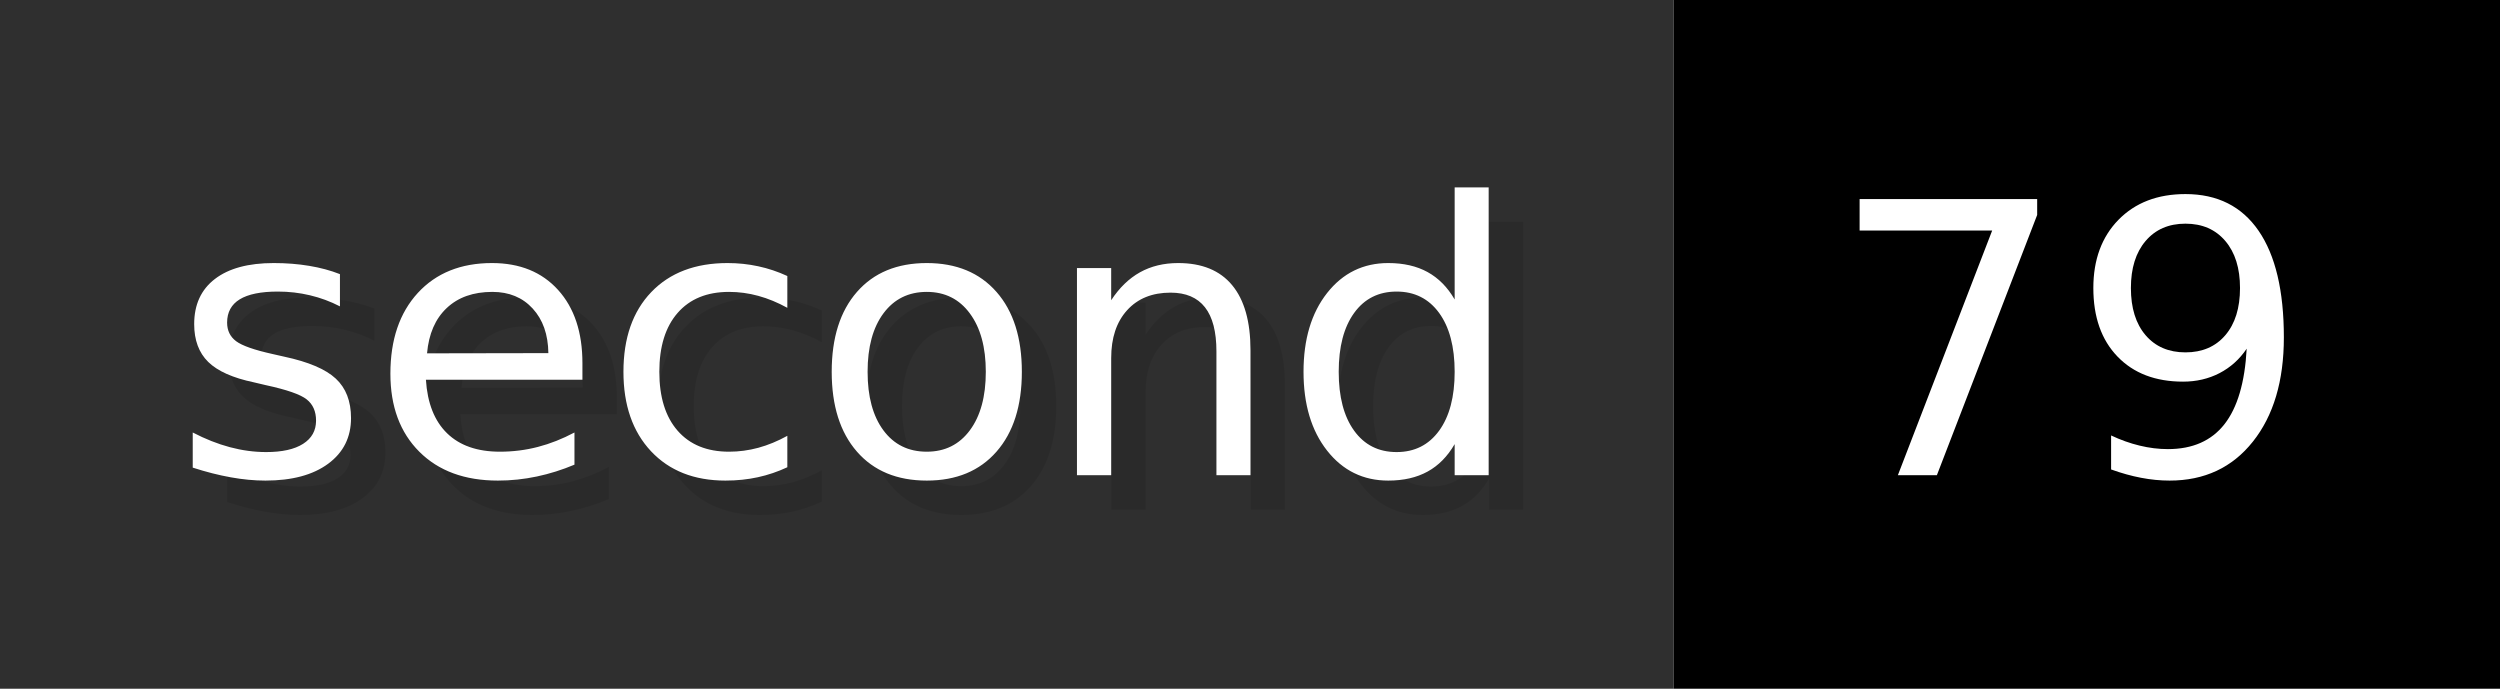
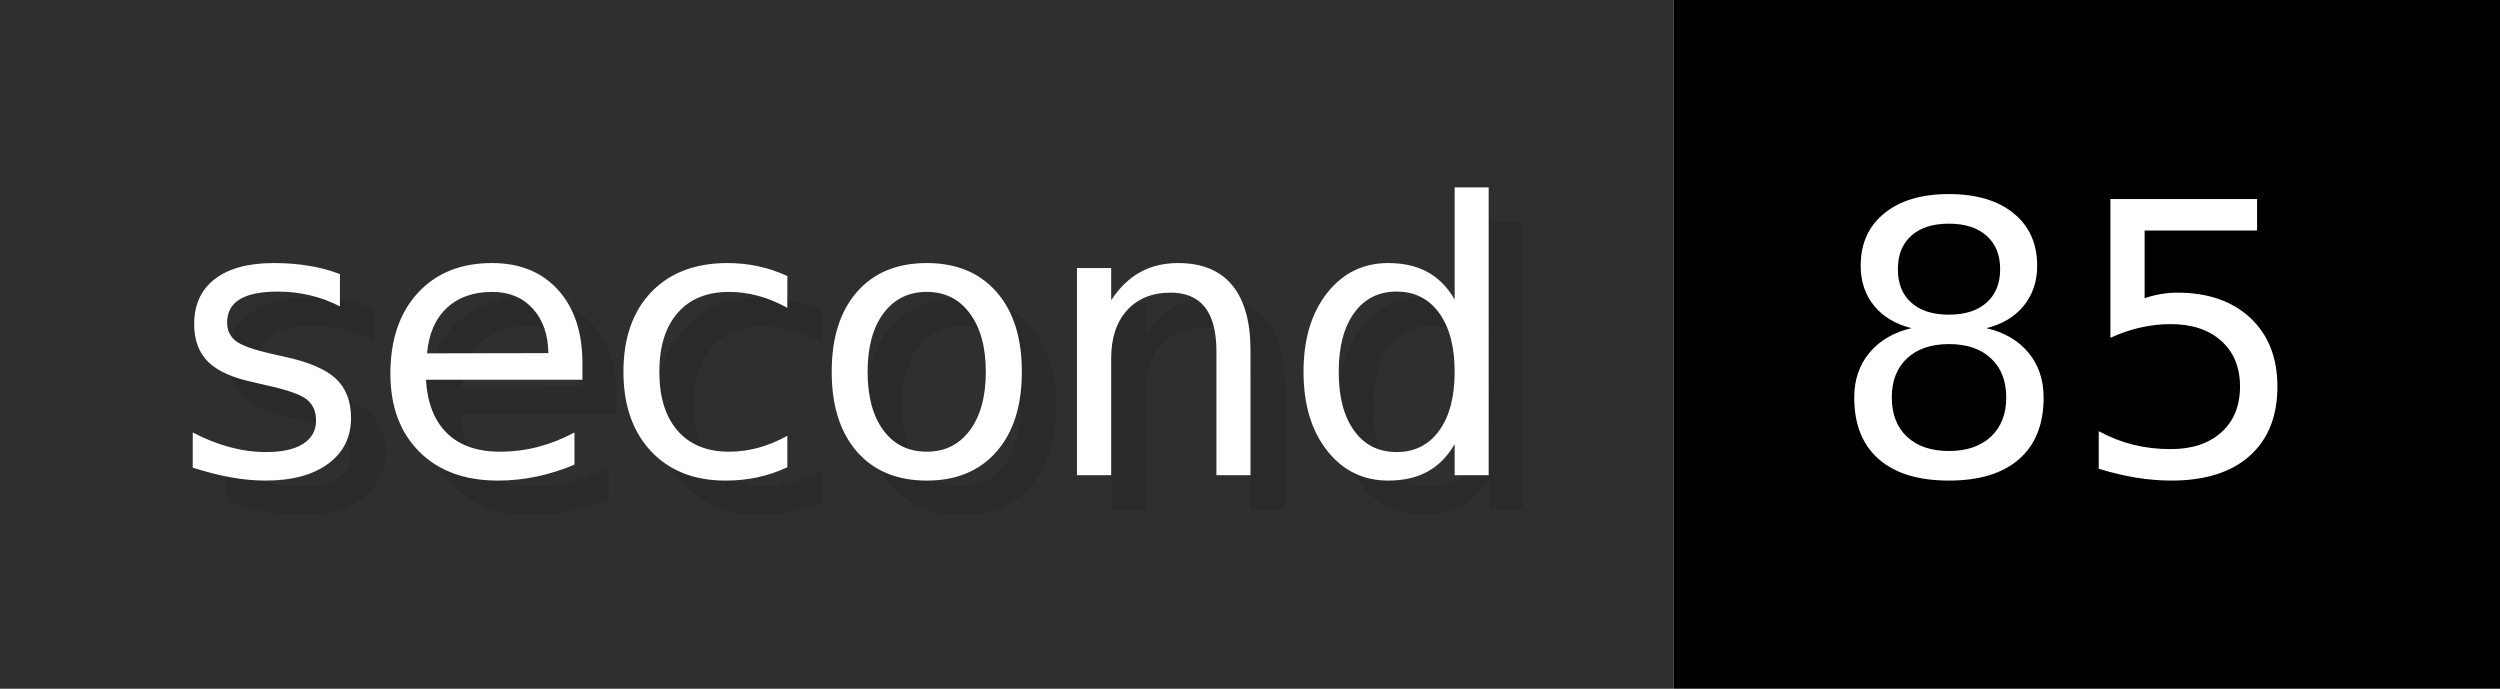
- <svg xmlns="http://www.w3.org/2000/svg" width="72.6" height="20" viewBox="0 0 726 200" role="img" aria-label="second: 79">
+ <svg xmlns="http://www.w3.org/2000/svg" width="72.6" height="20" viewBox="0 0 726 200" role="img" aria-label="second: 85">
  <g>
    <rect fill="#2F2F2F" width="486" height="200" />
    <rect fill="#" x="486" width="240" height="200" />
  </g>
  <g aria-hidden="true" fill="#fff" text-anchor="start" font-family="Verdana,DejaVu Sans,sans-serif" font-size="110">
    <text x="60" y="148" textLength="386" fill="#000" opacity="0.1">second</text>
    <text x="50" y="138" textLength="386">second</text>
-     <text x="541" y="148" textLength="140" fill="#000" opacity="0.1">79</text>
-     <text x="531" y="138" textLength="140">79</text>
+     <text x="541" y="148" textLength="140" fill="#000" opacity="0.1">85</text>
+     <text x="531" y="138" textLength="140">85</text>
  </g>
</svg>
